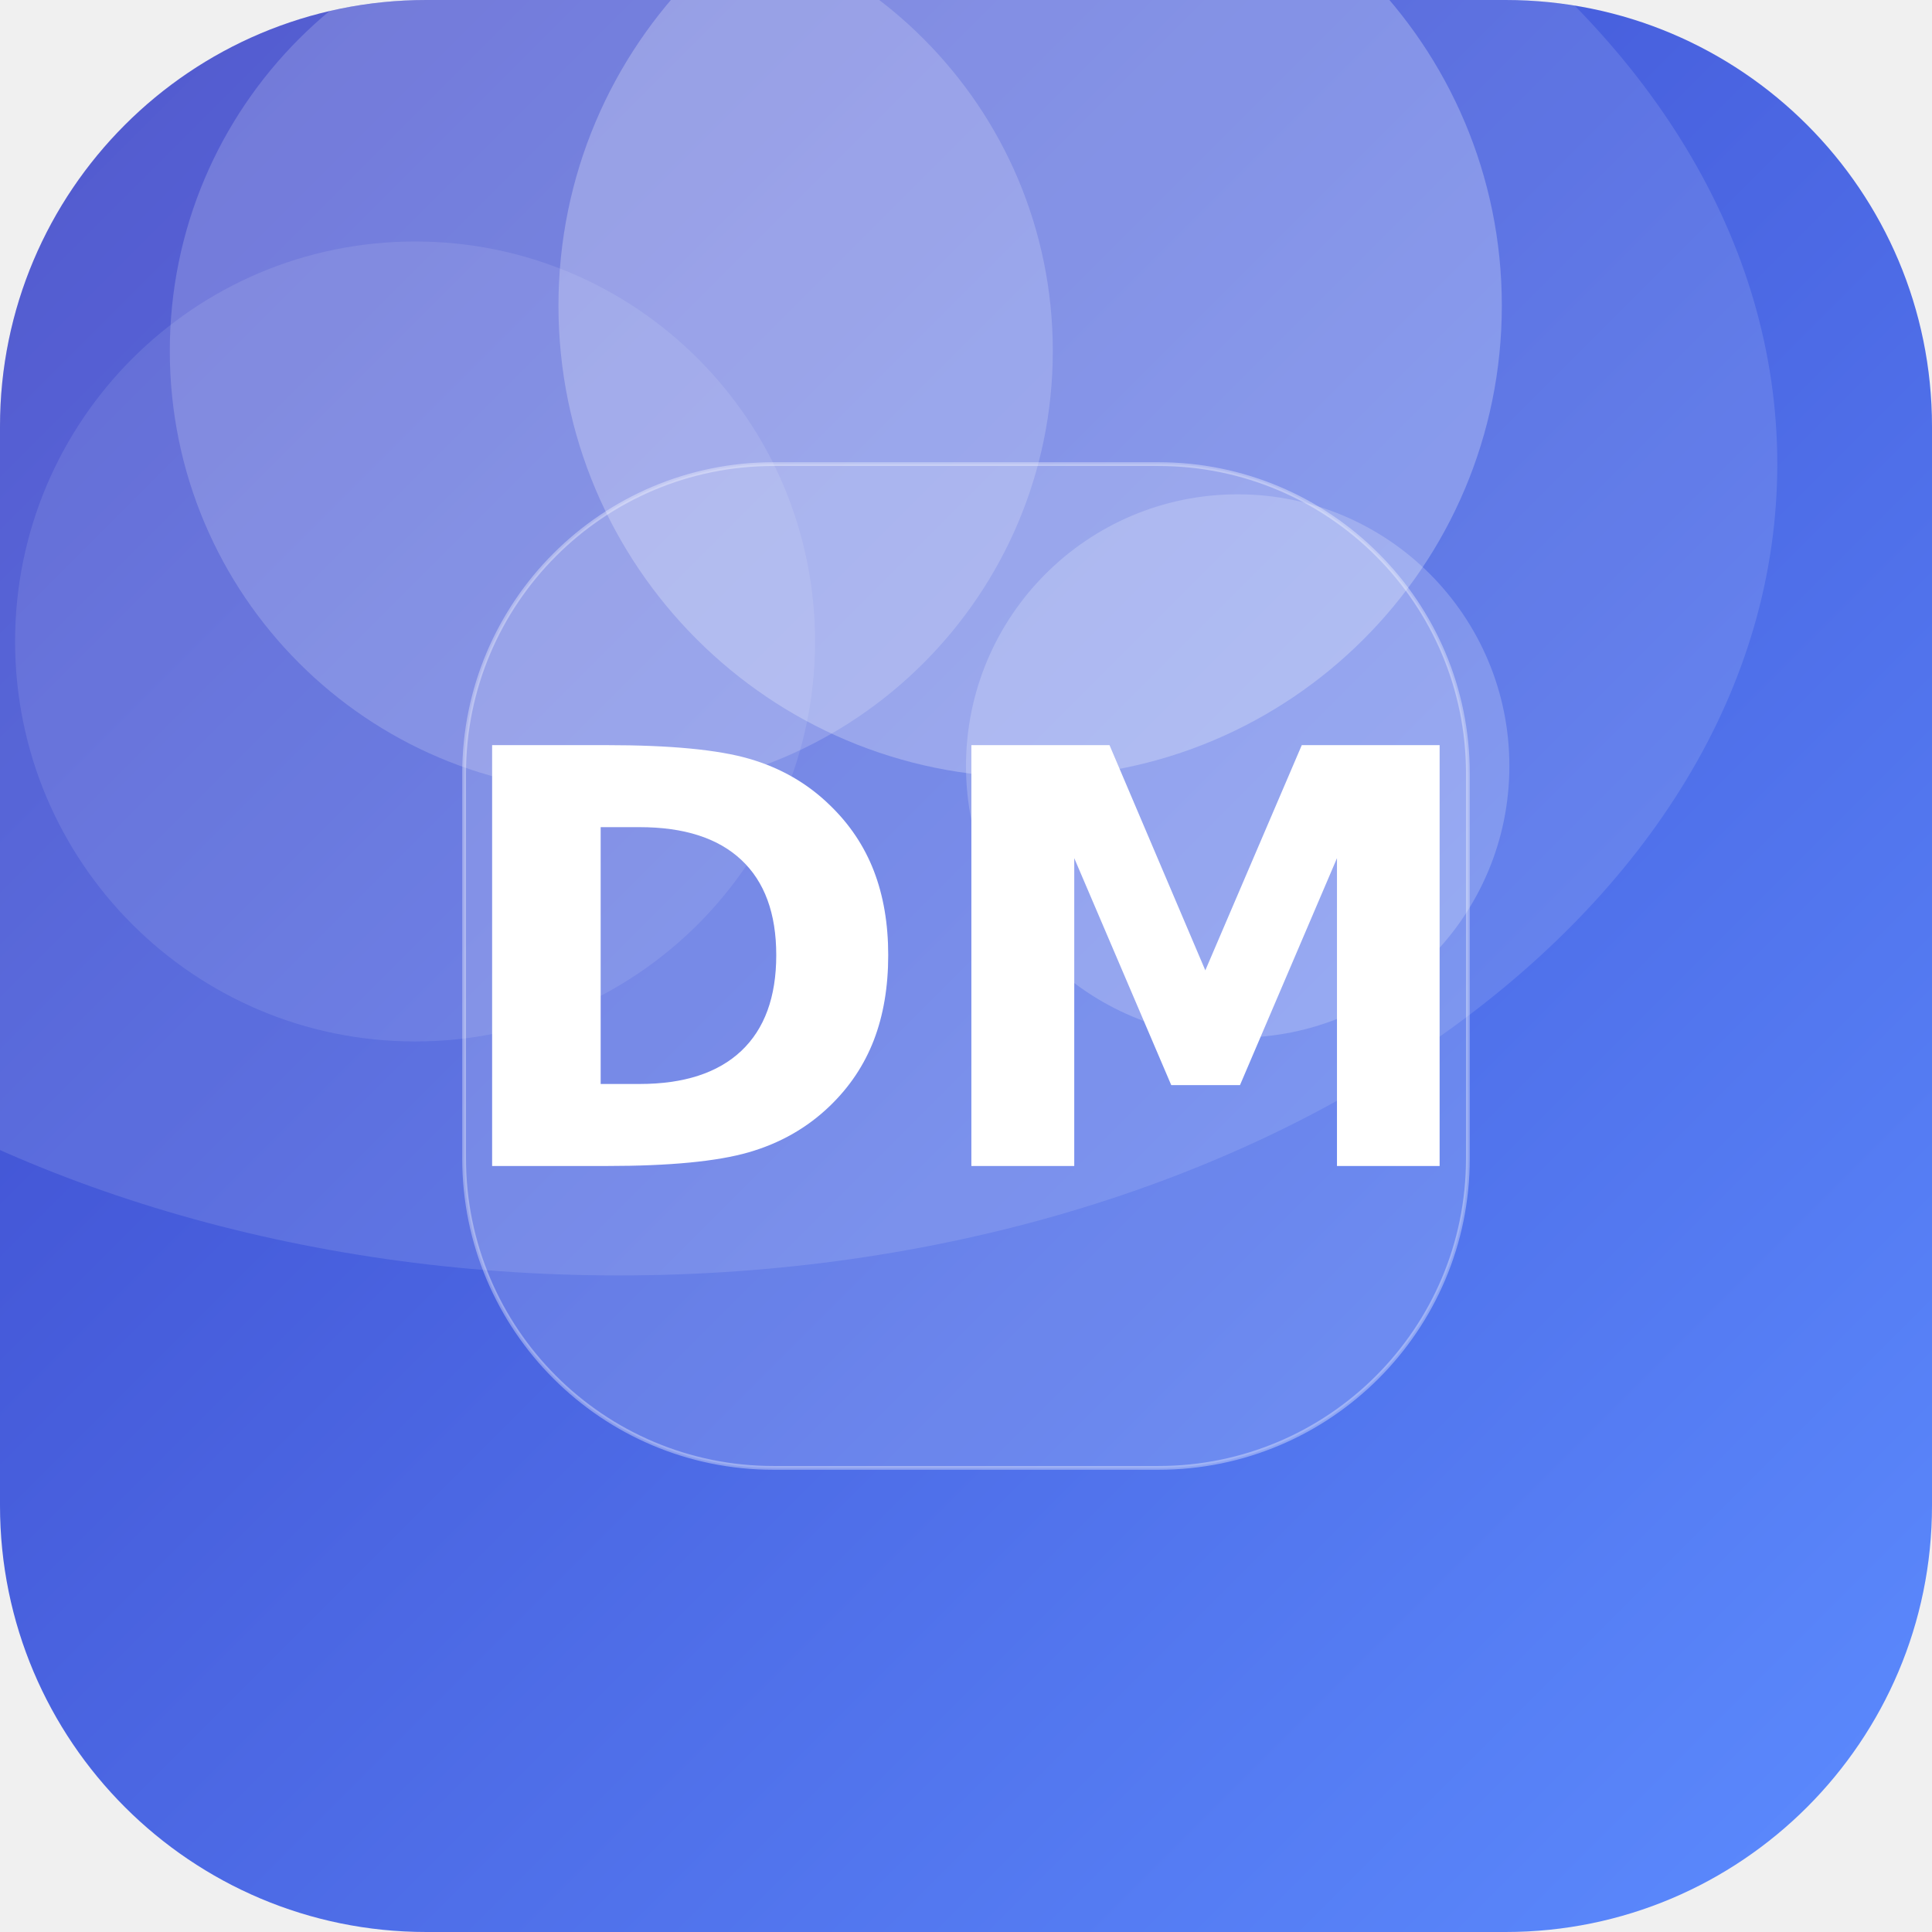
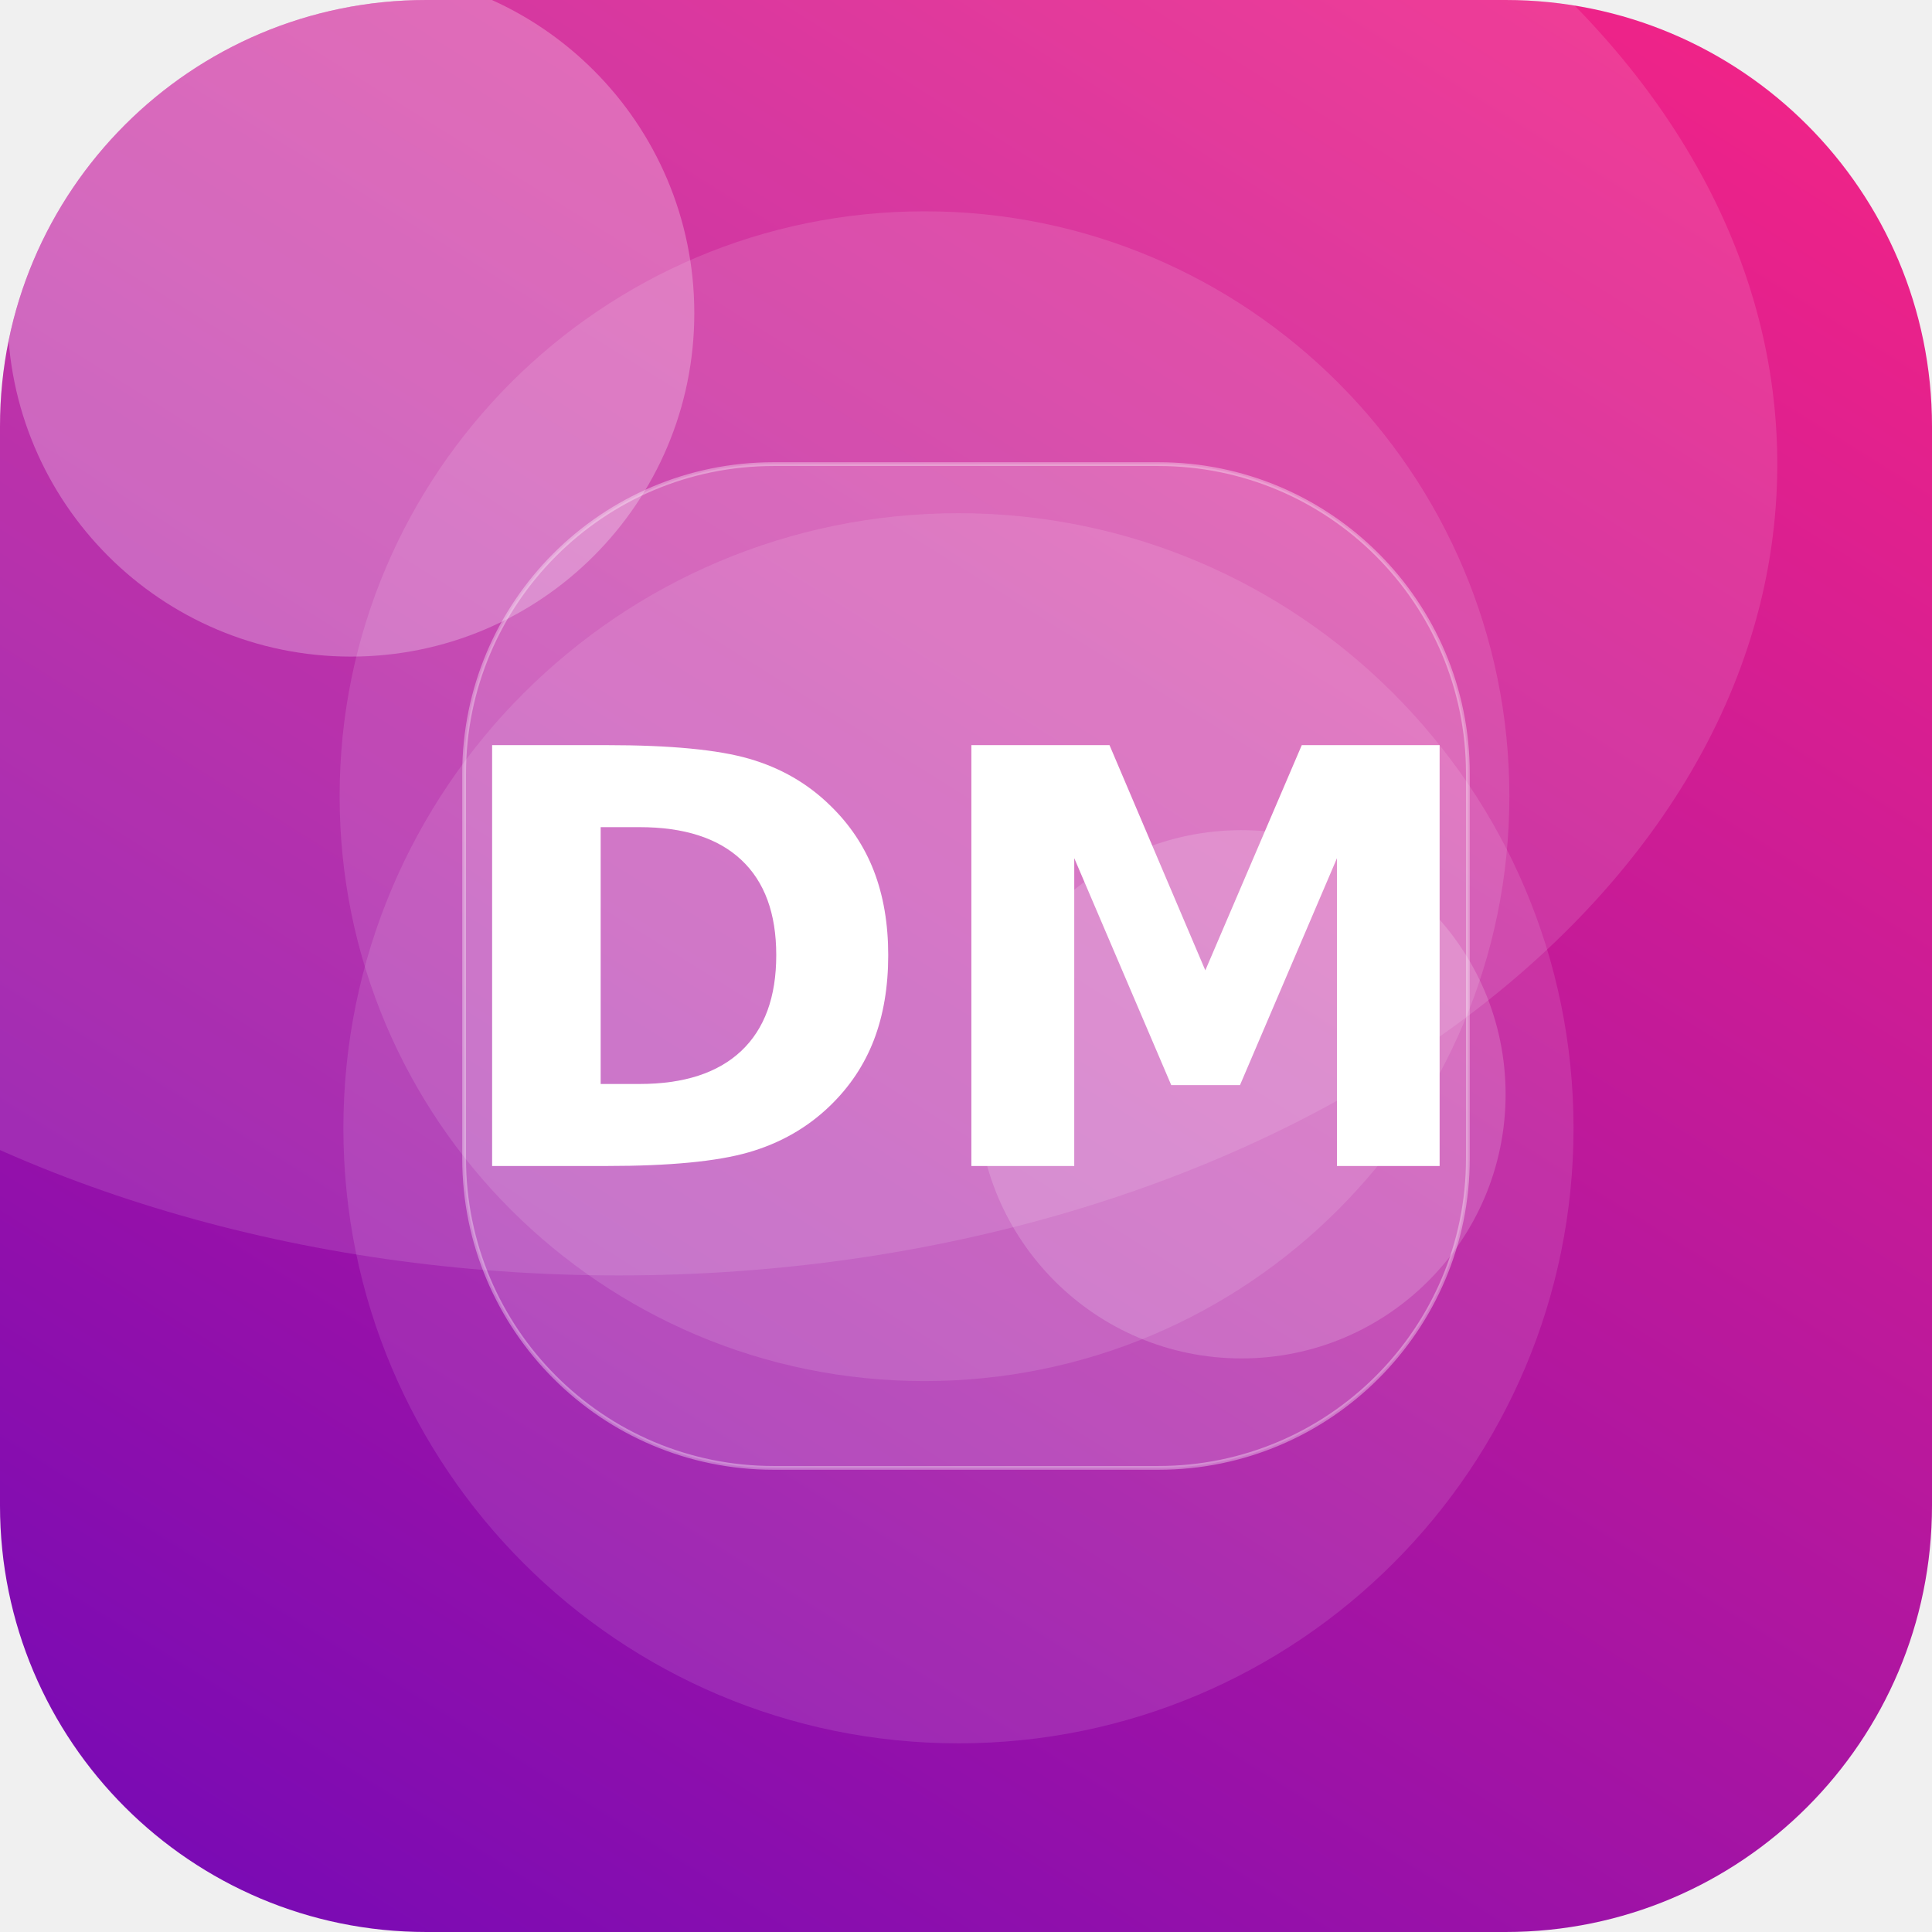
<svg xmlns="http://www.w3.org/2000/svg" width="512" height="512" viewBox="0 0 512 512">
  <defs>
-     <linearGradient id="g" x1="0" y1="0" x2="1" y2="1" gradientTransform="rotate(179 0.5 0.5)">
-       <stop offset="0" stop-color="#5C8CFF" />
-       <stop offset="1" stop-color="#3A41C6" />
+     <linearGradient id="g" x1="0" y1="0" x2="1" y2="1" gradientTransform="rotate(77 0.5 0.5)">
+       <stop offset="0" stop-color="#F72585" />
+       <stop offset="1" stop-color="#7209B7" />
    </linearGradient>
    <clipPath id="c">
      <rect width="512" height="512" rx="113" />
    </clipPath>
  </defs>
  <g clip-path="url(#c)">
    <rect width="512" height="512" fill="url(#g)" />
-     <circle cx="162" cy="93" r="117" fill="#FFFFFF" fill-opacity="0.18" />
-     <circle cx="110" cy="170" r="106" fill="#FFFFFF" fill-opacity="0.10" />
-     <circle cx="273" cy="81" r="125" fill="#FFFFFF" fill-opacity="0.25" />
-     <circle cx="328" cy="203" r="72" fill="#FFFFFF" fill-opacity="0.20" />
+     <circle cx="254" cy="299" r="163" fill="#FFFFFF" fill-opacity="0.11" />
+     <circle cx="245" cy="211" r="155" fill="#FFFFFF" fill-opacity="0.12" />
+     <circle cx="93" cy="83" r="91" fill="#FFFFFF" fill-opacity="0.26" />
+     <circle cx="329" cy="290" r="70" fill="#FFFFFF" fill-opacity="0.17" />
    <ellipse cx="164" cy="123" rx="307" ry="215" fill="#FFFFFF" fill-opacity="0.12" />
    <rect x="123" y="123" width="266" height="266" rx="82" fill="#FFFFFF" fill-opacity="0.16" stroke="#FFFFFF" stroke-opacity="0.35" />
    <text x="50%" y="50%" dy="53" text-anchor="middle" font-family="DejaVu Sans, Helvetica, Arial, sans-serif" font-weight="bold" font-size="153" fill="#FFFFFF">DM</text>
  </g>
</svg>
